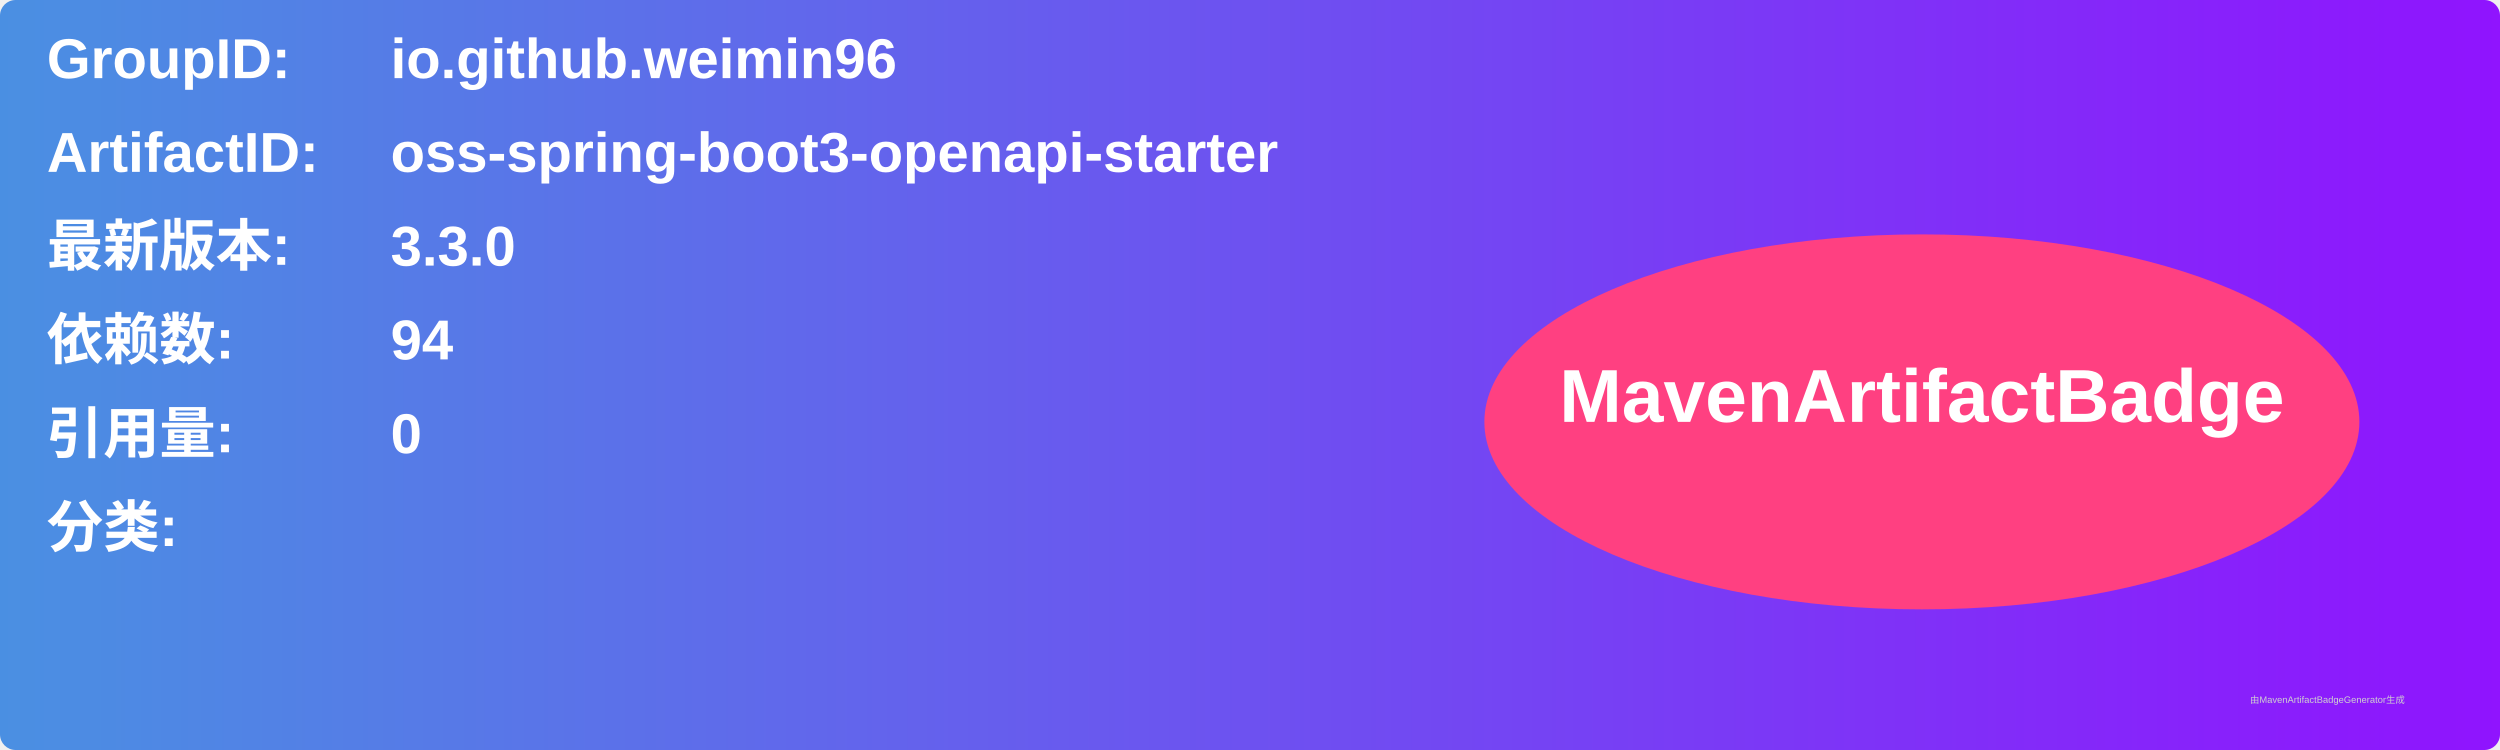
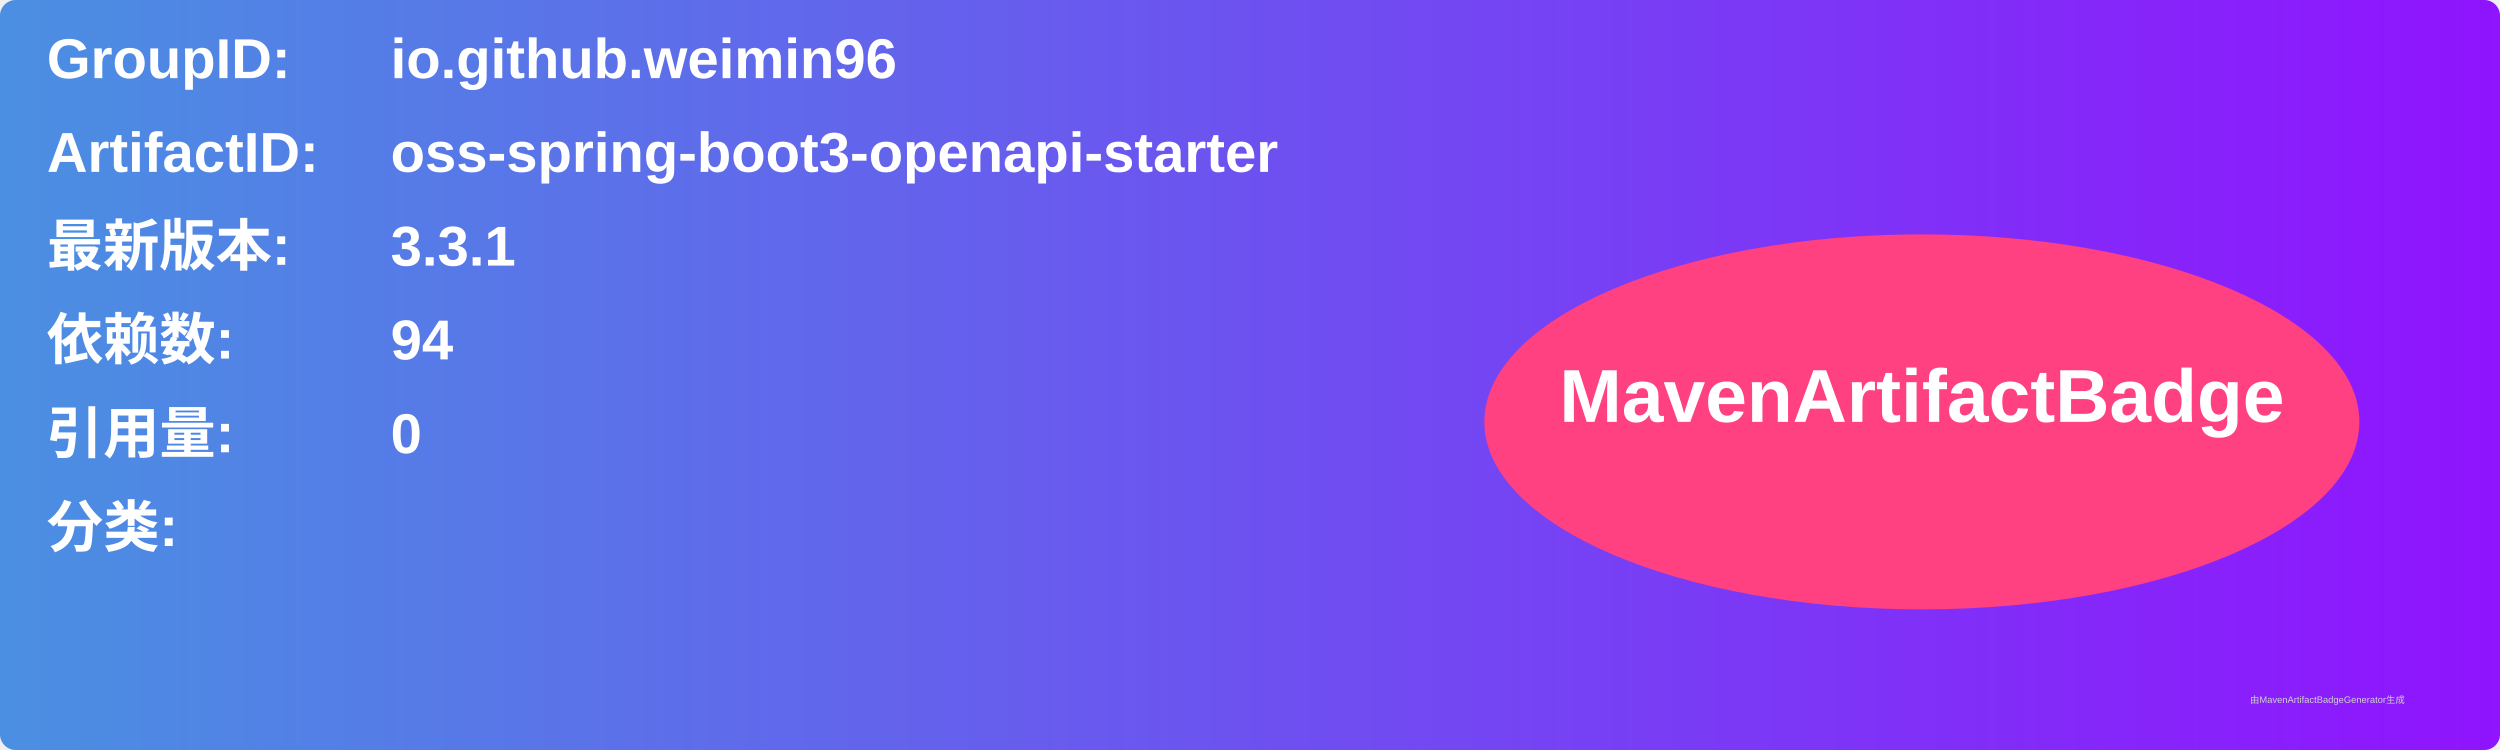
<svg xmlns="http://www.w3.org/2000/svg" width="800" height="240" viewBox="0 0 800 240">
  <linearGradient id="grad" x1="0%" y1="0%" x2="100%" y2="0%">
    <stop offset="0%" stop-color="#4a90e2" />
    <stop offset="100%" stop-color="#9013fe" />
  </linearGradient>
  <rect width="100%" height="100%" rx="5" ry="5" fill="url(#grad)" />
  <g transform="translate(15, 15)">
    <text x="0" y="10" font-family="Arial" font-size="18" fill="white" font-weight="bold" width="260">GroupID:</text>
    <text x="110" y="10" font-family="Arial" font-size="18" fill="white" font-weight="bold" width="460">io.github.weimin96</text>
    <text x="0" y="40" font-family="Arial" font-size="18" fill="white" font-weight="bold" width="260">ArtifactID:</text>
    <text x="110" y="40" font-family="Arial" font-size="18" fill="white" font-weight="bold" width="460">oss-spring-boot3-openapi-starter</text>
    <text x="0" y="70" font-family="Arial" font-size="18" fill="white" font-weight="bold">最新版本:</text>
    <text x="110" y="70" font-family="Arial" font-size="18" fill="white" font-weight="bold">
-       <tspan font-weight="bold">3.3.0</tspan>
+       <tspan font-weight="bold">3.3.1</tspan>
    </text>
    <text x="0" y="100" font-family="Arial" font-size="18" fill="white" font-weight="bold">依赖数: </text>
    <text x="110" y="100" font-family="Arial" font-size="18" fill="white">
      <tspan font-weight="bold">94</tspan>
    </text>
    <text x="0" y="130" font-family="Arial" font-size="18" fill="white" font-weight="bold">引用量: </text>
    <text x="110" y="130" font-family="Arial" font-size="18" fill="white">
      <tspan font-weight="bold">0</tspan>
    </text>
    <text x="0" y="160" font-family="Arial" font-size="18" fill="white" font-weight="bold">分类:</text>
    <text x="10" y="190" font-family="Arial" font-size="10" fill="white">
      <tspan font-weight="bold" />
    </text>
    <ellipse cx="600" cy="120" rx="140" ry="60" fill="#ff4081" />
    <text x="600" y="120" text-anchor="middle" font-family="Arial" font-size="24" fill="white" font-weight="bold">MavenArtifactBadge</text>
  </g>
  <text x="720" y="225" font-family="Arial" font-size="3" fill="#d0d0d0">由MavenArtifactBadgeGenerator生成</text>
</svg>
